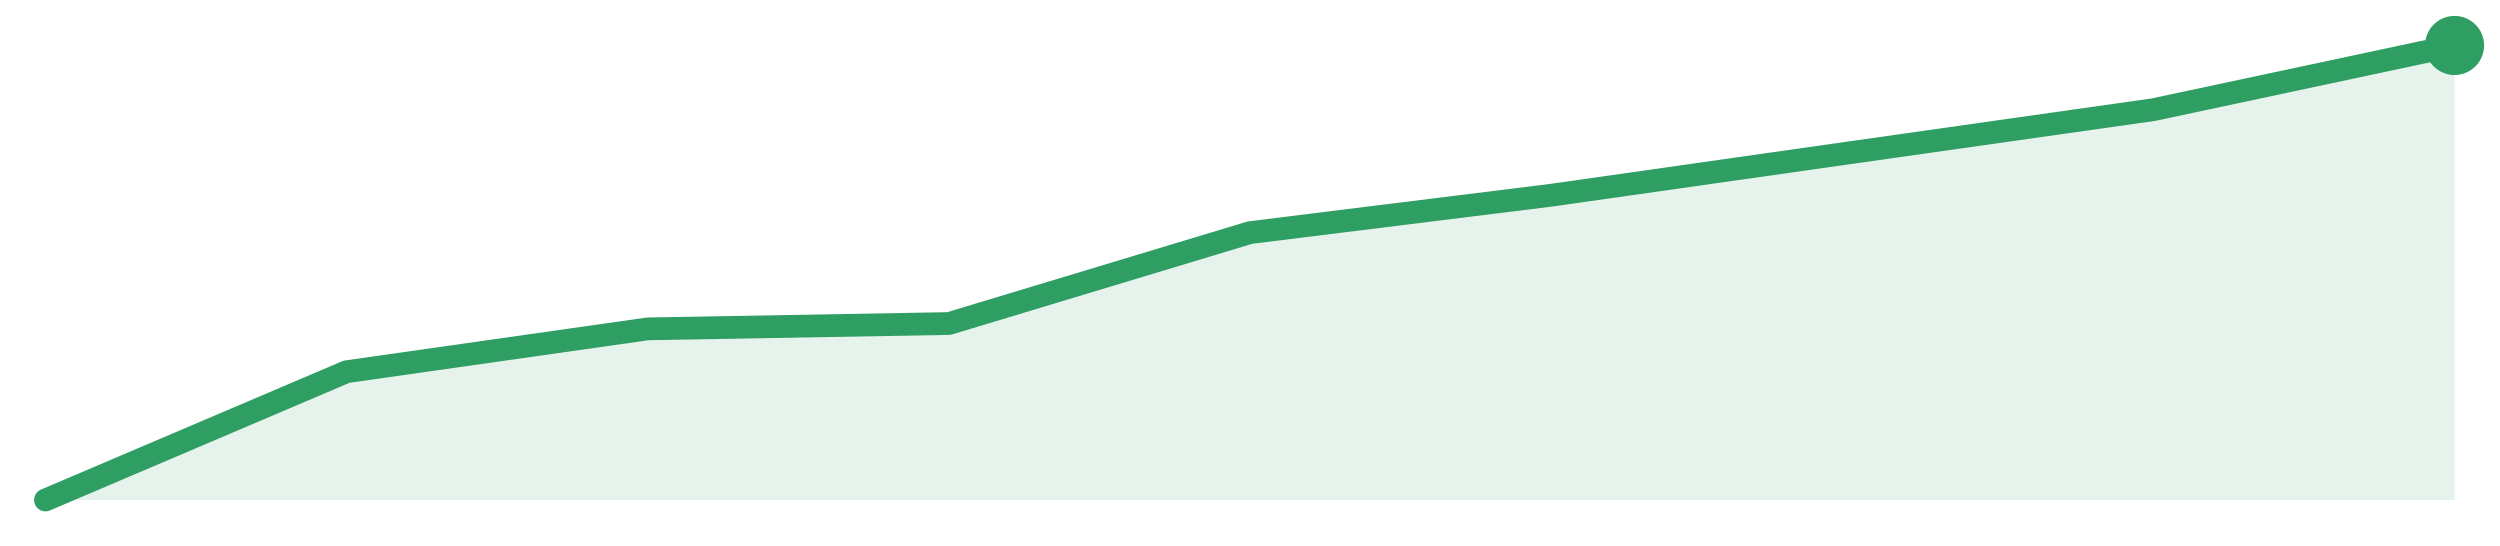
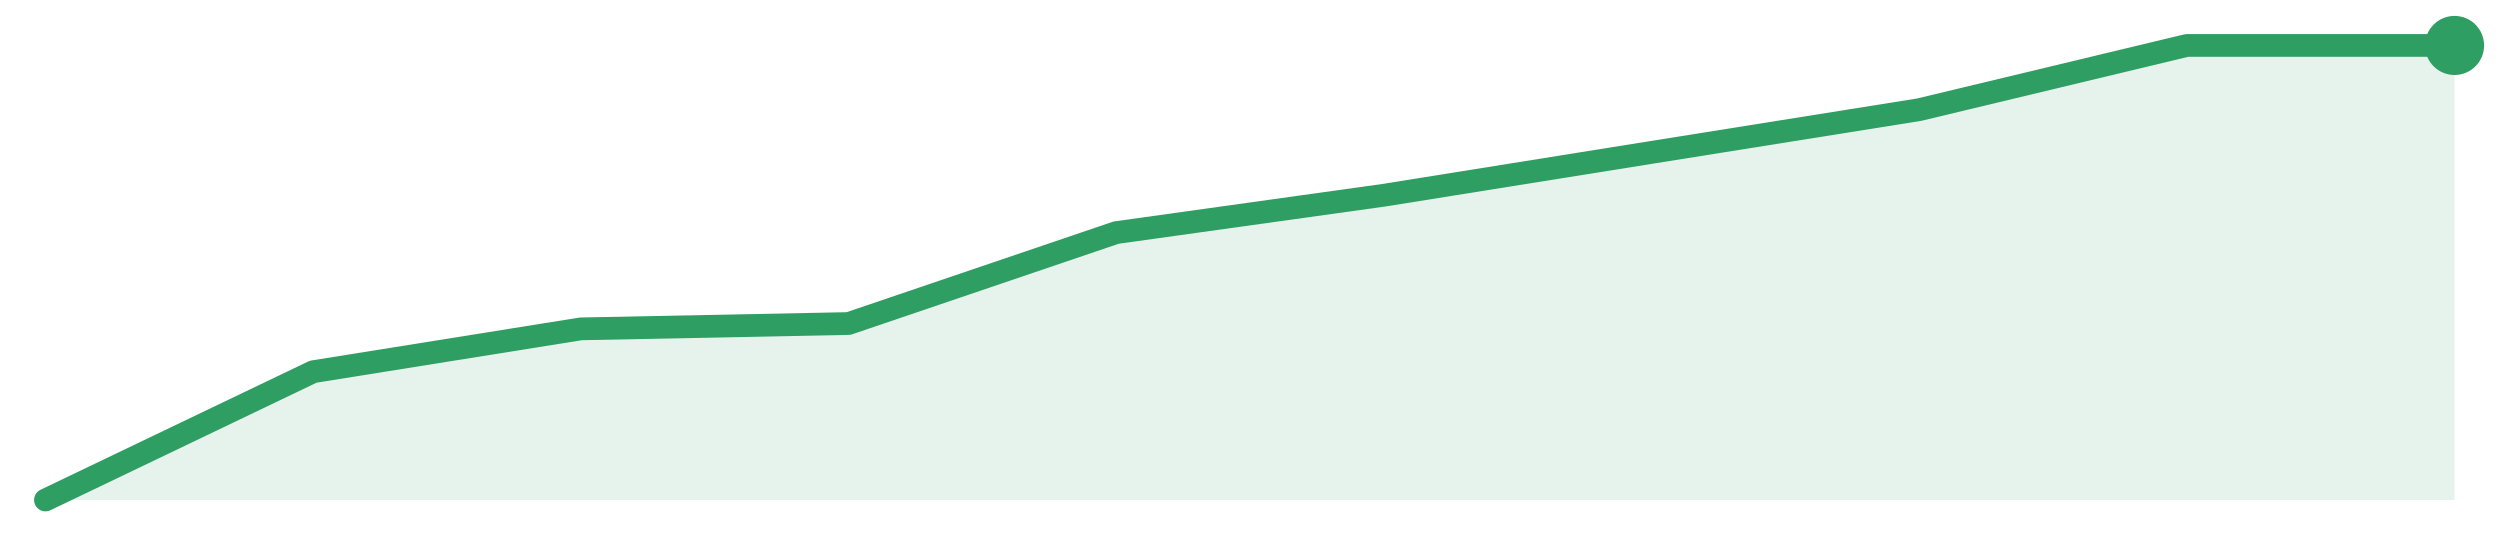
<svg xmlns="http://www.w3.org/2000/svg" width="220" height="48" viewBox="0 0 220 48" role="img" aria-label="trend">
-   <path d="M4.0,44.0 L4.0,44.0 L30.5,32.71 L57.0,28.94 L83.5,28.47 L110.0,20.47 L136.5,17.18 L163.0,13.41 L189.5,9.65 L216.0,4.0 L216.0,44.0 Z" fill="#2f9e631f" />
-   <path d="M4.0,44.0 L30.5,32.71 L57.0,28.94 L83.5,28.47 L110.0,20.47 L136.5,17.18 L163.0,13.41 L189.5,9.65 L216.0,4.0" fill="none" stroke="#2f9e63" stroke-width="2" stroke-linejoin="round" stroke-linecap="round" />
+   <path d="M4.0,44.0 L4.0,44.0 L27.56,32.71 L51.11,28.94 L74.67,28.47 L98.22,20.47 L121.78,17.18 L145.33,13.41 L168.89,9.65 L192.44,4.0 L216.0,4.0 L216.0,44.0 Z" fill="#2f9e631f" />
+   <path d="M4.0,44.0 L27.56,32.71 L51.11,28.94 L74.67,28.47 L98.22,20.47 L121.78,17.18 L145.33,13.41 L168.89,9.65 L192.44,4.0 L216.0,4.0" fill="none" stroke="#2f9e63" stroke-width="2" stroke-linejoin="round" stroke-linecap="round" />
  <circle cx="216.0" cy="4.0" r="2.6" fill="#2f9e63" />
</svg>
